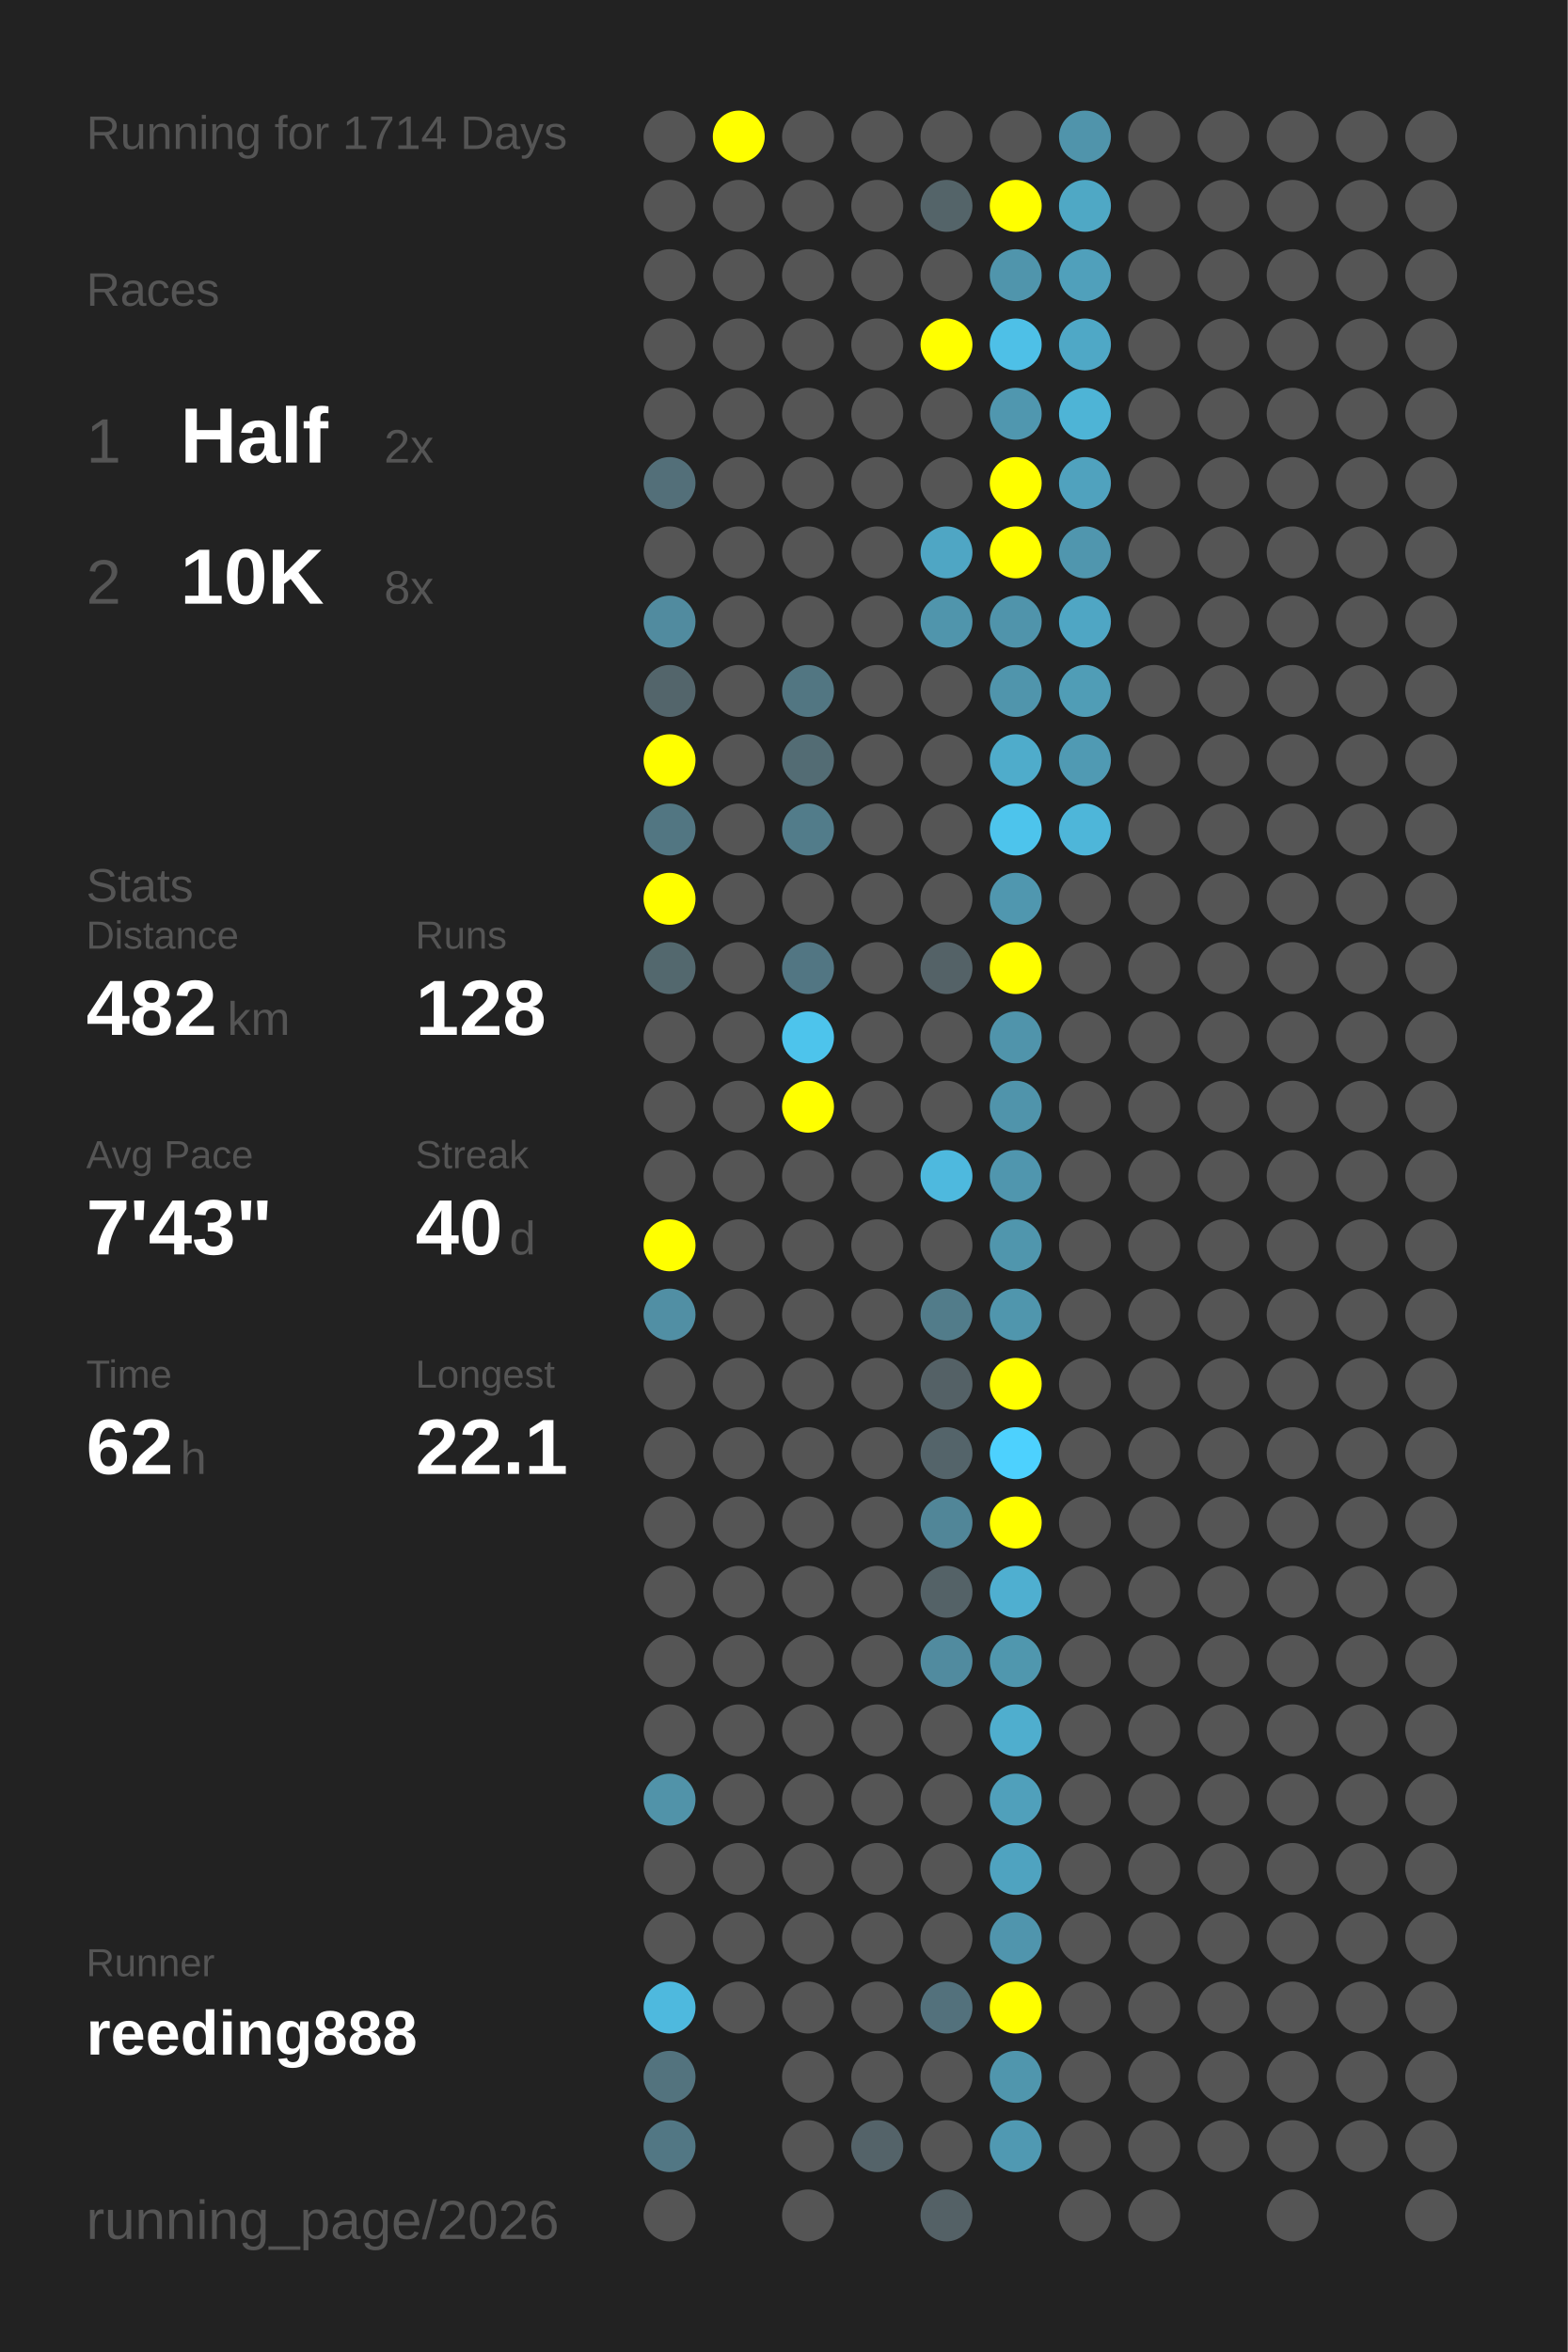
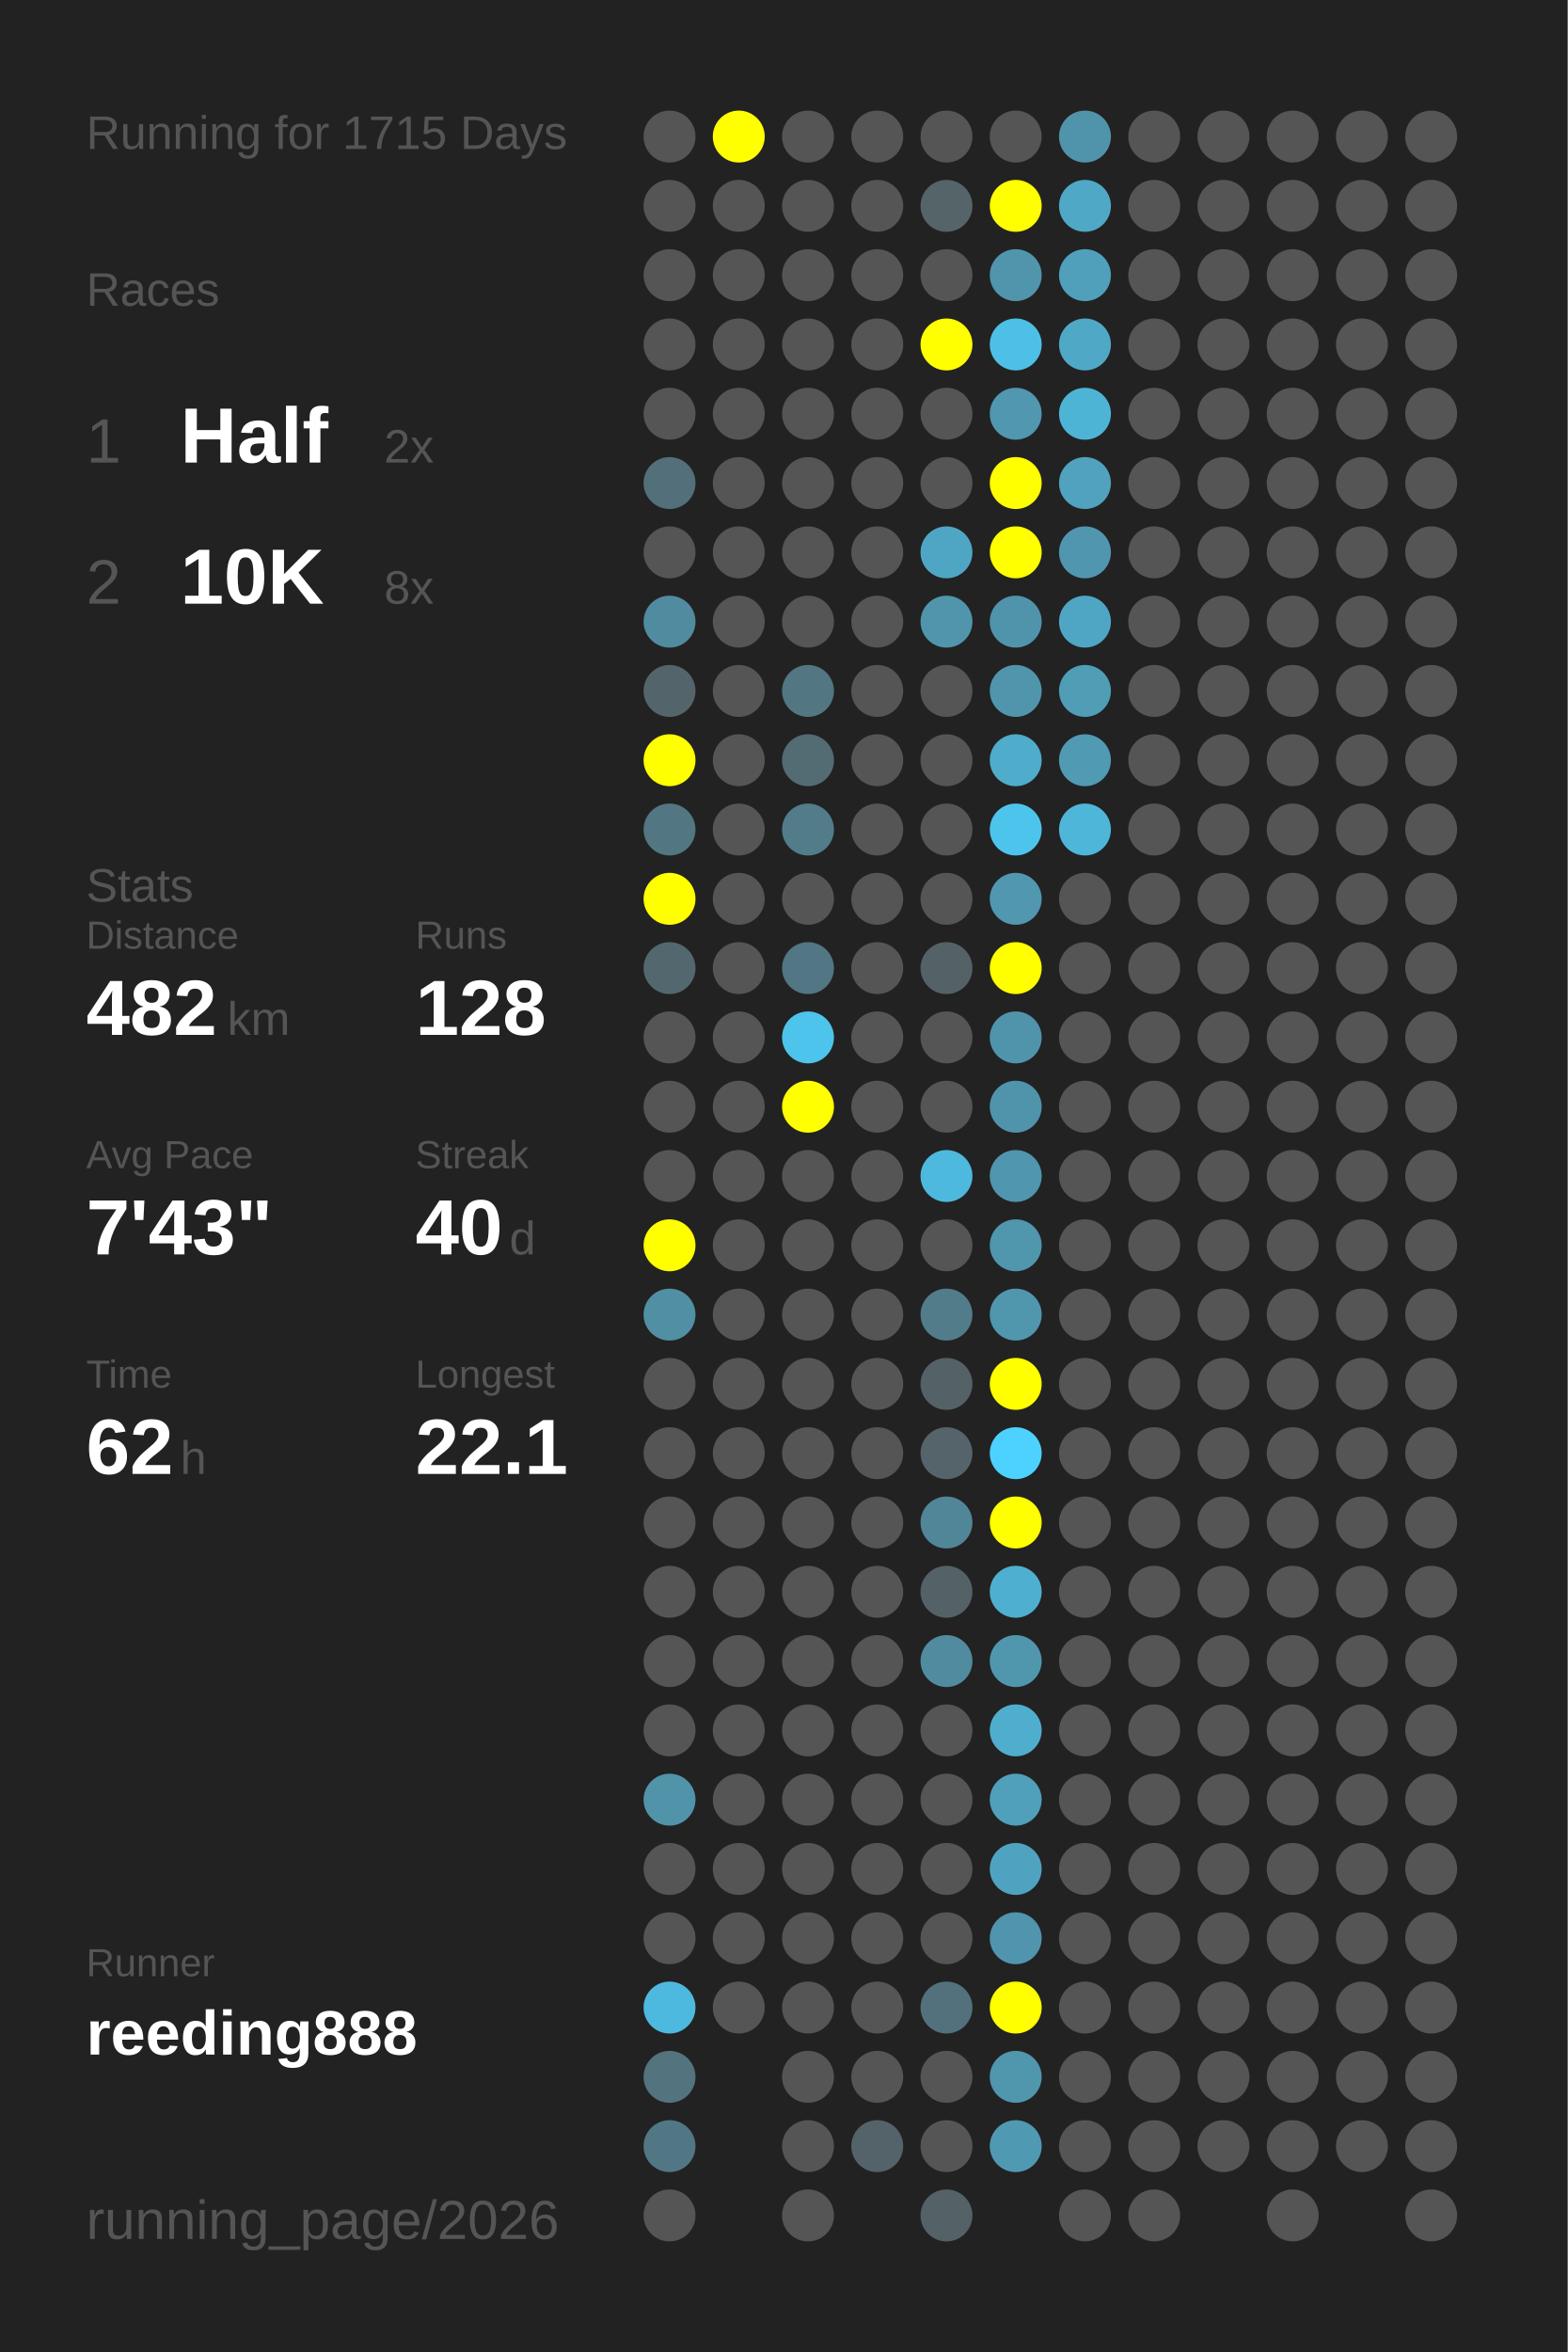
<svg xmlns="http://www.w3.org/2000/svg" baseProfile="full" height="300mm" version="1.1" viewBox="0,0,200,300" width="200mm">
  <defs />
  <rect fill="#222222" height="300" width="200" x="0" y="0" />
-   <text fill="#555555" style="font-size:6px; font-family:Arial;" x="11" y="19">Running for 1714 Days</text>
+   <text fill="#555555" style="font-size:6px; font-family:Arial;" x="11" y="19">Running for 1715 Days</text>
  <text fill="#555555" style="font-size:6px; font-family:Arial;" x="11" y="39">Races</text>
  <text fill="#555555" style="font-size:8px; font-family:Arial;" x="11" y="59">1</text>
  <text fill="#FFFFFF" style="font-size:10px; font-family:Arial; font-weight:bold;" x="23" y="59">Half</text>
  <text fill="#555555" style="font-size:6px; font-family:Arial;" x="49" y="59">2x</text>
  <text fill="#555555" style="font-size:8px; font-family:Arial;" x="11" y="77">2</text>
  <text fill="#FFFFFF" style="font-size:10px; font-family:Arial; font-weight:bold;" x="23" y="77">10K</text>
  <text fill="#555555" style="font-size:6px; font-family:Arial;" x="49" y="77">8x</text>
  <text fill="#555555" style="font-size:6px; font-family:Arial;" x="11" y="115">Stats</text>
  <text fill="#555555" style="font-size:5px; font-family:Arial;" x="11" y="121">Distance</text>
  <text fill="#FFFFFF" style="font-size:10px; font-family:Arial; font-weight:bold;" x="11" y="132">482</text>
  <text fill="#555555" style="font-size:6px; font-family:Arial;" x="29" y="132">km</text>
  <text fill="#555555" style="font-size:5px; font-family:Arial;" x="53" y="121">Runs</text>
  <text fill="#FFFFFF" style="font-size:10px; font-family:Arial; font-weight:bold;" x="53" y="132">128</text>
  <text fill="#555555" style="font-size:5px; font-family:Arial;" x="11" y="149">Avg Pace</text>
  <text fill="#FFFFFF" style="font-size:10px; font-family:Arial; font-weight:bold;" x="11" y="160">7'43"</text>
  <text fill="#555555" style="font-size:5px; font-family:Arial;" x="53" y="149">Streak</text>
  <text fill="#FFFFFF" style="font-size:10px; font-family:Arial; font-weight:bold;" x="53" y="160">40</text>
  <text fill="#555555" style="font-size:6px; font-family:Arial;" x="65" y="160">d</text>
  <text fill="#555555" style="font-size:5px; font-family:Arial;" x="11" y="177">Time</text>
  <text fill="#FFFFFF" style="font-size:10px; font-family:Arial; font-weight:bold;" x="11" y="188">62</text>
  <text fill="#555555" style="font-size:6px; font-family:Arial;" x="23" y="188">h</text>
  <text fill="#555555" style="font-size:5px; font-family:Arial;" x="53" y="177">Longest</text>
  <text fill="#FFFFFF" style="font-size:10px; font-family:Arial; font-weight:bold;" x="53" y="188">22.1</text>
  <text fill="#555555" style="font-size:5px; font-family:Arial;" x="11" y="252.065">Runner</text>
  <text fill="#FFFFFF" style="font-size:8px; font-family:Arial; font-weight:bold;" x="11" y="262.065">reeding888</text>
  <text fill="#555555" style="font-size:7px; font-family:Arial;" x="11" y="285.581">running_page/2026</text>
  <circle cx="85.417" cy="17.419" fill="#555555" r="3.312" />
  <circle cx="85.417" cy="26.258" fill="#555555" r="3.312" />
  <circle cx="85.417" cy="35.097" fill="#555555" r="3.312" />
  <circle cx="85.417" cy="43.935" fill="#555555" r="3.312" />
  <circle cx="85.417" cy="52.774" fill="#555555" r="3.312" />
  <circle cx="85.417" cy="61.613" fill="#536f79" r="3.312" />
  <circle cx="85.417" cy="70.452" fill="#555555" r="3.312" />
  <circle cx="85.417" cy="79.29" fill="#518b9f" r="3.312" />
  <circle cx="85.417" cy="88.129" fill="#53656b" r="3.312" />
  <circle cx="85.417" cy="96.968" fill="#FFFF00" r="3.312" />
  <circle cx="85.417" cy="105.806" fill="#527682" r="3.312" />
  <circle cx="85.417" cy="114.645" fill="#FFFF00" r="3.312" />
  <circle cx="85.417" cy="123.484" fill="#53686e" r="3.312" />
  <circle cx="85.417" cy="132.323" fill="#555555" r="3.312" />
  <circle cx="85.417" cy="141.161" fill="#555555" r="3.312" />
  <circle cx="85.417" cy="150" fill="#555555" r="3.312" />
  <circle cx="85.417" cy="158.839" fill="#FFFF00" r="3.312" />
  <circle cx="85.417" cy="167.677" fill="#518fa4" r="3.312" />
  <circle cx="85.417" cy="176.516" fill="#555555" r="3.312" />
  <circle cx="85.417" cy="185.355" fill="#555555" r="3.312" />
  <circle cx="85.417" cy="194.194" fill="#555555" r="3.312" />
  <circle cx="85.417" cy="203.032" fill="#555555" r="3.312" />
  <circle cx="85.417" cy="211.871" fill="#555555" r="3.312" />
  <circle cx="85.417" cy="220.71" fill="#555555" r="3.312" />
  <circle cx="85.417" cy="229.548" fill="#5193a9" r="3.312" />
  <circle cx="85.417" cy="238.387" fill="#555555" r="3.312" />
  <circle cx="85.417" cy="247.226" fill="#555555" r="3.312" />
  <circle cx="85.417" cy="256.065" fill="#4eb9de" r="3.312" />
  <circle cx="85.417" cy="264.903" fill="#53737e" r="3.312" />
  <circle cx="85.417" cy="273.742" fill="#527784" r="3.312" />
  <circle cx="85.417" cy="282.581" fill="#555555" r="3.312" />
  <circle cx="94.25" cy="17.419" fill="#FFFF00" r="3.312" />
  <circle cx="94.25" cy="26.258" fill="#555555" r="3.312" />
  <circle cx="94.25" cy="35.097" fill="#555555" r="3.312" />
  <circle cx="94.25" cy="43.935" fill="#555555" r="3.312" />
  <circle cx="94.25" cy="52.774" fill="#555555" r="3.312" />
  <circle cx="94.25" cy="61.613" fill="#555555" r="3.312" />
  <circle cx="94.25" cy="70.452" fill="#555555" r="3.312" />
  <circle cx="94.25" cy="79.29" fill="#555555" r="3.312" />
  <circle cx="94.25" cy="88.129" fill="#555555" r="3.312" />
  <circle cx="94.25" cy="96.968" fill="#555555" r="3.312" />
  <circle cx="94.25" cy="105.806" fill="#555555" r="3.312" />
  <circle cx="94.25" cy="114.645" fill="#555555" r="3.312" />
  <circle cx="94.25" cy="123.484" fill="#555555" r="3.312" />
  <circle cx="94.25" cy="132.323" fill="#555555" r="3.312" />
  <circle cx="94.25" cy="141.161" fill="#555555" r="3.312" />
  <circle cx="94.25" cy="150" fill="#555555" r="3.312" />
  <circle cx="94.25" cy="158.839" fill="#555555" r="3.312" />
  <circle cx="94.25" cy="167.677" fill="#555555" r="3.312" />
  <circle cx="94.25" cy="176.516" fill="#555555" r="3.312" />
  <circle cx="94.25" cy="185.355" fill="#555555" r="3.312" />
  <circle cx="94.25" cy="194.194" fill="#555555" r="3.312" />
  <circle cx="94.25" cy="203.032" fill="#555555" r="3.312" />
  <circle cx="94.25" cy="211.871" fill="#555555" r="3.312" />
  <circle cx="94.25" cy="220.71" fill="#555555" r="3.312" />
  <circle cx="94.25" cy="229.548" fill="#555555" r="3.312" />
  <circle cx="94.25" cy="238.387" fill="#555555" r="3.312" />
  <circle cx="94.25" cy="247.226" fill="#555555" r="3.312" />
  <circle cx="94.25" cy="256.065" fill="#555555" r="3.312" />
  <circle cx="103.083" cy="17.419" fill="#555555" r="3.312" />
  <circle cx="103.083" cy="26.258" fill="#555555" r="3.312" />
  <circle cx="103.083" cy="35.097" fill="#555555" r="3.312" />
  <circle cx="103.083" cy="43.935" fill="#555555" r="3.312" />
  <circle cx="103.083" cy="52.774" fill="#555555" r="3.312" />
  <circle cx="103.083" cy="61.613" fill="#555555" r="3.312" />
  <circle cx="103.083" cy="70.452" fill="#555555" r="3.312" />
  <circle cx="103.083" cy="79.29" fill="#555555" r="3.312" />
  <circle cx="103.083" cy="88.129" fill="#527682" r="3.312" />
  <circle cx="103.083" cy="96.968" fill="#536c74" r="3.312" />
  <circle cx="103.083" cy="105.806" fill="#527c8a" r="3.312" />
  <circle cx="103.083" cy="114.645" fill="#555555" r="3.312" />
  <circle cx="103.083" cy="123.484" fill="#527683" r="3.312" />
  <circle cx="103.083" cy="132.323" fill="#4dc4ec" r="3.312" />
  <circle cx="103.083" cy="141.161" fill="#FFFF00" r="3.312" />
  <circle cx="103.083" cy="150" fill="#555555" r="3.312" />
  <circle cx="103.083" cy="158.839" fill="#555555" r="3.312" />
  <circle cx="103.083" cy="167.677" fill="#555555" r="3.312" />
  <circle cx="103.083" cy="176.516" fill="#555555" r="3.312" />
  <circle cx="103.083" cy="185.355" fill="#555555" r="3.312" />
  <circle cx="103.083" cy="194.194" fill="#555555" r="3.312" />
  <circle cx="103.083" cy="203.032" fill="#555555" r="3.312" />
  <circle cx="103.083" cy="211.871" fill="#555555" r="3.312" />
  <circle cx="103.083" cy="220.71" fill="#555555" r="3.312" />
  <circle cx="103.083" cy="229.548" fill="#555555" r="3.312" />
  <circle cx="103.083" cy="238.387" fill="#555555" r="3.312" />
  <circle cx="103.083" cy="247.226" fill="#555555" r="3.312" />
  <circle cx="103.083" cy="256.065" fill="#555555" r="3.312" />
  <circle cx="103.083" cy="264.903" fill="#555555" r="3.312" />
  <circle cx="103.083" cy="273.742" fill="#555555" r="3.312" />
  <circle cx="103.083" cy="282.581" fill="#555555" r="3.312" />
  <circle cx="111.917" cy="17.419" fill="#555555" r="3.312" />
  <circle cx="111.917" cy="26.258" fill="#555555" r="3.312" />
  <circle cx="111.917" cy="35.097" fill="#555555" r="3.312" />
  <circle cx="111.917" cy="43.935" fill="#555555" r="3.312" />
  <circle cx="111.917" cy="52.774" fill="#555555" r="3.312" />
  <circle cx="111.917" cy="61.613" fill="#555555" r="3.312" />
  <circle cx="111.917" cy="70.452" fill="#555555" r="3.312" />
  <circle cx="111.917" cy="79.29" fill="#555555" r="3.312" />
  <circle cx="111.917" cy="88.129" fill="#555555" r="3.312" />
  <circle cx="111.917" cy="96.968" fill="#555555" r="3.312" />
  <circle cx="111.917" cy="105.806" fill="#555555" r="3.312" />
  <circle cx="111.917" cy="114.645" fill="#555555" r="3.312" />
  <circle cx="111.917" cy="123.484" fill="#555555" r="3.312" />
  <circle cx="111.917" cy="132.323" fill="#555555" r="3.312" />
  <circle cx="111.917" cy="141.161" fill="#555555" r="3.312" />
  <circle cx="111.917" cy="150" fill="#555555" r="3.312" />
  <circle cx="111.917" cy="158.839" fill="#555555" r="3.312" />
  <circle cx="111.917" cy="167.677" fill="#555555" r="3.312" />
  <circle cx="111.917" cy="176.516" fill="#555555" r="3.312" />
  <circle cx="111.917" cy="185.355" fill="#555555" r="3.312" />
  <circle cx="111.917" cy="194.194" fill="#555555" r="3.312" />
  <circle cx="111.917" cy="203.032" fill="#555555" r="3.312" />
  <circle cx="111.917" cy="211.871" fill="#555555" r="3.312" />
  <circle cx="111.917" cy="220.71" fill="#555555" r="3.312" />
  <circle cx="111.917" cy="229.548" fill="#555555" r="3.312" />
  <circle cx="111.917" cy="238.387" fill="#555555" r="3.312" />
  <circle cx="111.917" cy="247.226" fill="#555555" r="3.312" />
  <circle cx="111.917" cy="256.065" fill="#555555" r="3.312" />
  <circle cx="111.917" cy="264.903" fill="#555555" r="3.312" />
  <circle cx="111.917" cy="273.742" fill="#546369" r="3.312" />
  <circle cx="120.75" cy="17.419" fill="#555555" r="3.312" />
  <circle cx="120.75" cy="26.258" fill="#546469" r="3.312" />
  <circle cx="120.75" cy="35.097" fill="#555555" r="3.312" />
  <circle cx="120.75" cy="43.935" fill="#FFFF00" r="3.312" />
  <circle cx="120.75" cy="52.774" fill="#555555" r="3.312" />
  <circle cx="120.75" cy="61.613" fill="#555555" r="3.312" />
  <circle cx="120.75" cy="70.452" fill="#4fa6c4" r="3.312" />
  <circle cx="120.75" cy="79.29" fill="#5095ac" r="3.312" />
  <circle cx="120.75" cy="88.129" fill="#555555" r="3.312" />
  <circle cx="120.75" cy="96.968" fill="#555555" r="3.312" />
  <circle cx="120.75" cy="105.806" fill="#555555" r="3.312" />
  <circle cx="120.75" cy="114.645" fill="#555555" r="3.312" />
  <circle cx="120.75" cy="123.484" fill="#546267" r="3.312" />
  <circle cx="120.75" cy="132.323" fill="#555555" r="3.312" />
  <circle cx="120.75" cy="141.161" fill="#555555" r="3.312" />
  <circle cx="120.75" cy="150" fill="#4eb9de" r="3.312" />
  <circle cx="120.75" cy="158.839" fill="#555555" r="3.312" />
  <circle cx="120.75" cy="167.677" fill="#527c8a" r="3.312" />
  <circle cx="120.75" cy="176.516" fill="#546166" r="3.312" />
  <circle cx="120.75" cy="185.355" fill="#54646a" r="3.312" />
  <circle cx="120.75" cy="194.194" fill="#518698" r="3.312" />
  <circle cx="120.75" cy="203.032" fill="#546267" r="3.312" />
  <circle cx="120.75" cy="211.871" fill="#518b9f" r="3.312" />
  <circle cx="120.75" cy="220.71" fill="#555555" r="3.312" />
  <circle cx="120.75" cy="229.548" fill="#555555" r="3.312" />
  <circle cx="120.75" cy="238.387" fill="#555555" r="3.312" />
  <circle cx="120.75" cy="247.226" fill="#555555" r="3.312" />
  <circle cx="120.75" cy="256.065" fill="#53717c" r="3.312" />
  <circle cx="120.75" cy="264.903" fill="#555555" r="3.312" />
  <circle cx="120.75" cy="273.742" fill="#555555" r="3.312" />
  <circle cx="120.75" cy="282.581" fill="#546166" r="3.312" />
  <circle cx="129.583" cy="17.419" fill="#555555" r="3.312" />
  <circle cx="129.583" cy="26.258" fill="#FFFF00" r="3.312" />
  <circle cx="129.583" cy="35.097" fill="#5095ac" r="3.312" />
  <circle cx="129.583" cy="43.935" fill="#4ec0e7" r="3.312" />
  <circle cx="129.583" cy="52.774" fill="#5097af" r="3.312" />
  <circle cx="129.583" cy="61.613" fill="#FFFF00" r="3.312" />
  <circle cx="129.583" cy="70.452" fill="#FFFF00" r="3.312" />
  <circle cx="129.583" cy="79.29" fill="#5094ab" r="3.312" />
  <circle cx="129.583" cy="88.129" fill="#5095ac" r="3.312" />
  <circle cx="129.583" cy="96.968" fill="#4faccb" r="3.312" />
  <circle cx="129.583" cy="105.806" fill="#4dc4ec" r="3.312" />
  <circle cx="129.583" cy="114.645" fill="#5097af" r="3.312" />
  <circle cx="129.583" cy="123.484" fill="#FFFF00" r="3.312" />
  <circle cx="129.583" cy="132.323" fill="#5094ab" r="3.312" />
  <circle cx="129.583" cy="141.161" fill="#5094ab" r="3.312" />
  <circle cx="129.583" cy="150" fill="#5096ae" r="3.312" />
  <circle cx="129.583" cy="158.839" fill="#5096ad" r="3.312" />
  <circle cx="129.583" cy="167.677" fill="#5096ad" r="3.312" />
  <circle cx="129.583" cy="176.516" fill="#FFFF00" r="3.312" />
  <circle cx="129.583" cy="185.355" fill="#4dd1fe" r="3.312" />
  <circle cx="129.583" cy="194.194" fill="#FFFF00" r="3.312" />
  <circle cx="129.583" cy="203.032" fill="#4fafd0" r="3.312" />
  <circle cx="129.583" cy="211.871" fill="#5097ae" r="3.312" />
  <circle cx="129.583" cy="220.71" fill="#4faece" r="3.312" />
  <circle cx="129.583" cy="229.548" fill="#50a0bb" r="3.312" />
  <circle cx="129.583" cy="238.387" fill="#4fa3c0" r="3.312" />
  <circle cx="129.583" cy="247.226" fill="#5095ad" r="3.312" />
  <circle cx="129.583" cy="256.065" fill="#FFFF00" r="3.312" />
  <circle cx="129.583" cy="264.903" fill="#5096ad" r="3.312" />
  <circle cx="129.583" cy="273.742" fill="#5099b2" r="3.312" />
  <circle cx="138.417" cy="17.419" fill="#5094ab" r="3.312" />
  <circle cx="138.417" cy="26.258" fill="#4fa8c5" r="3.312" />
  <circle cx="138.417" cy="35.097" fill="#50a0bb" r="3.312" />
  <circle cx="138.417" cy="43.935" fill="#4fa8c6" r="3.312" />
  <circle cx="138.417" cy="52.774" fill="#4eb4d6" r="3.312" />
  <circle cx="138.417" cy="61.613" fill="#50a2be" r="3.312" />
  <circle cx="138.417" cy="70.452" fill="#5096ae" r="3.312" />
  <circle cx="138.417" cy="79.29" fill="#4fa6c4" r="3.312" />
  <circle cx="138.417" cy="88.129" fill="#509db6" r="3.312" />
  <circle cx="138.417" cy="96.968" fill="#509ab3" r="3.312" />
  <circle cx="138.417" cy="105.806" fill="#4eb6d9" r="3.312" />
  <circle cx="138.417" cy="114.645" fill="#555555" r="3.312" />
  <circle cx="138.417" cy="123.484" fill="#555555" r="3.312" />
  <circle cx="138.417" cy="132.323" fill="#555555" r="3.312" />
  <circle cx="138.417" cy="141.161" fill="#555555" r="3.312" />
  <circle cx="138.417" cy="150" fill="#555555" r="3.312" />
  <circle cx="138.417" cy="158.839" fill="#555555" r="3.312" />
  <circle cx="138.417" cy="167.677" fill="#555555" r="3.312" />
  <circle cx="138.417" cy="176.516" fill="#555555" r="3.312" />
  <circle cx="138.417" cy="185.355" fill="#555555" r="3.312" />
  <circle cx="138.417" cy="194.194" fill="#555555" r="3.312" />
  <circle cx="138.417" cy="203.032" fill="#555555" r="3.312" />
  <circle cx="138.417" cy="211.871" fill="#555555" r="3.312" />
  <circle cx="138.417" cy="220.71" fill="#555555" r="3.312" />
  <circle cx="138.417" cy="229.548" fill="#555555" r="3.312" />
  <circle cx="138.417" cy="238.387" fill="#555555" r="3.312" />
  <circle cx="138.417" cy="247.226" fill="#555555" r="3.312" />
  <circle cx="138.417" cy="256.065" fill="#555555" r="3.312" />
  <circle cx="138.417" cy="264.903" fill="#555555" r="3.312" />
  <circle cx="138.417" cy="273.742" fill="#555555" r="3.312" />
  <circle cx="138.417" cy="282.581" fill="#555555" r="3.312" />
  <circle cx="147.25" cy="17.419" fill="#555555" r="3.312" />
  <circle cx="147.25" cy="26.258" fill="#555555" r="3.312" />
  <circle cx="147.25" cy="35.097" fill="#555555" r="3.312" />
  <circle cx="147.25" cy="43.935" fill="#555555" r="3.312" />
  <circle cx="147.25" cy="52.774" fill="#555555" r="3.312" />
  <circle cx="147.25" cy="61.613" fill="#555555" r="3.312" />
  <circle cx="147.25" cy="70.452" fill="#555555" r="3.312" />
  <circle cx="147.25" cy="79.29" fill="#555555" r="3.312" />
  <circle cx="147.25" cy="88.129" fill="#555555" r="3.312" />
  <circle cx="147.25" cy="96.968" fill="#555555" r="3.312" />
  <circle cx="147.25" cy="105.806" fill="#555555" r="3.312" />
  <circle cx="147.25" cy="114.645" fill="#555555" r="3.312" />
  <circle cx="147.25" cy="123.484" fill="#555555" r="3.312" />
  <circle cx="147.25" cy="132.323" fill="#555555" r="3.312" />
  <circle cx="147.25" cy="141.161" fill="#555555" r="3.312" />
  <circle cx="147.25" cy="150" fill="#555555" r="3.312" />
  <circle cx="147.25" cy="158.839" fill="#555555" r="3.312" />
  <circle cx="147.25" cy="167.677" fill="#555555" r="3.312" />
  <circle cx="147.25" cy="176.516" fill="#555555" r="3.312" />
  <circle cx="147.25" cy="185.355" fill="#555555" r="3.312" />
  <circle cx="147.25" cy="194.194" fill="#555555" r="3.312" />
  <circle cx="147.25" cy="203.032" fill="#555555" r="3.312" />
  <circle cx="147.25" cy="211.871" fill="#555555" r="3.312" />
  <circle cx="147.25" cy="220.71" fill="#555555" r="3.312" />
  <circle cx="147.25" cy="229.548" fill="#555555" r="3.312" />
  <circle cx="147.25" cy="238.387" fill="#555555" r="3.312" />
  <circle cx="147.25" cy="247.226" fill="#555555" r="3.312" />
  <circle cx="147.25" cy="256.065" fill="#555555" r="3.312" />
  <circle cx="147.25" cy="264.903" fill="#555555" r="3.312" />
  <circle cx="147.25" cy="273.742" fill="#555555" r="3.312" />
  <circle cx="147.25" cy="282.581" fill="#555555" r="3.312" />
  <circle cx="156.083" cy="17.419" fill="#555555" r="3.312" />
  <circle cx="156.083" cy="26.258" fill="#555555" r="3.312" />
  <circle cx="156.083" cy="35.097" fill="#555555" r="3.312" />
  <circle cx="156.083" cy="43.935" fill="#555555" r="3.312" />
  <circle cx="156.083" cy="52.774" fill="#555555" r="3.312" />
  <circle cx="156.083" cy="61.613" fill="#555555" r="3.312" />
  <circle cx="156.083" cy="70.452" fill="#555555" r="3.312" />
  <circle cx="156.083" cy="79.29" fill="#555555" r="3.312" />
  <circle cx="156.083" cy="88.129" fill="#555555" r="3.312" />
  <circle cx="156.083" cy="96.968" fill="#555555" r="3.312" />
  <circle cx="156.083" cy="105.806" fill="#555555" r="3.312" />
  <circle cx="156.083" cy="114.645" fill="#555555" r="3.312" />
  <circle cx="156.083" cy="123.484" fill="#555555" r="3.312" />
  <circle cx="156.083" cy="132.323" fill="#555555" r="3.312" />
  <circle cx="156.083" cy="141.161" fill="#555555" r="3.312" />
  <circle cx="156.083" cy="150" fill="#555555" r="3.312" />
  <circle cx="156.083" cy="158.839" fill="#555555" r="3.312" />
  <circle cx="156.083" cy="167.677" fill="#555555" r="3.312" />
  <circle cx="156.083" cy="176.516" fill="#555555" r="3.312" />
  <circle cx="156.083" cy="185.355" fill="#555555" r="3.312" />
  <circle cx="156.083" cy="194.194" fill="#555555" r="3.312" />
  <circle cx="156.083" cy="203.032" fill="#555555" r="3.312" />
  <circle cx="156.083" cy="211.871" fill="#555555" r="3.312" />
  <circle cx="156.083" cy="220.71" fill="#555555" r="3.312" />
  <circle cx="156.083" cy="229.548" fill="#555555" r="3.312" />
  <circle cx="156.083" cy="238.387" fill="#555555" r="3.312" />
  <circle cx="156.083" cy="247.226" fill="#555555" r="3.312" />
  <circle cx="156.083" cy="256.065" fill="#555555" r="3.312" />
  <circle cx="156.083" cy="264.903" fill="#555555" r="3.312" />
  <circle cx="156.083" cy="273.742" fill="#555555" r="3.312" />
  <circle cx="164.917" cy="17.419" fill="#555555" r="3.312" />
  <circle cx="164.917" cy="26.258" fill="#555555" r="3.312" />
  <circle cx="164.917" cy="35.097" fill="#555555" r="3.312" />
  <circle cx="164.917" cy="43.935" fill="#555555" r="3.312" />
  <circle cx="164.917" cy="52.774" fill="#555555" r="3.312" />
  <circle cx="164.917" cy="61.613" fill="#555555" r="3.312" />
  <circle cx="164.917" cy="70.452" fill="#555555" r="3.312" />
  <circle cx="164.917" cy="79.29" fill="#555555" r="3.312" />
  <circle cx="164.917" cy="88.129" fill="#555555" r="3.312" />
  <circle cx="164.917" cy="96.968" fill="#555555" r="3.312" />
  <circle cx="164.917" cy="105.806" fill="#555555" r="3.312" />
  <circle cx="164.917" cy="114.645" fill="#555555" r="3.312" />
  <circle cx="164.917" cy="123.484" fill="#555555" r="3.312" />
  <circle cx="164.917" cy="132.323" fill="#555555" r="3.312" />
  <circle cx="164.917" cy="141.161" fill="#555555" r="3.312" />
  <circle cx="164.917" cy="150" fill="#555555" r="3.312" />
  <circle cx="164.917" cy="158.839" fill="#555555" r="3.312" />
  <circle cx="164.917" cy="167.677" fill="#555555" r="3.312" />
  <circle cx="164.917" cy="176.516" fill="#555555" r="3.312" />
  <circle cx="164.917" cy="185.355" fill="#555555" r="3.312" />
  <circle cx="164.917" cy="194.194" fill="#555555" r="3.312" />
  <circle cx="164.917" cy="203.032" fill="#555555" r="3.312" />
  <circle cx="164.917" cy="211.871" fill="#555555" r="3.312" />
  <circle cx="164.917" cy="220.71" fill="#555555" r="3.312" />
  <circle cx="164.917" cy="229.548" fill="#555555" r="3.312" />
  <circle cx="164.917" cy="238.387" fill="#555555" r="3.312" />
  <circle cx="164.917" cy="247.226" fill="#555555" r="3.312" />
  <circle cx="164.917" cy="256.065" fill="#555555" r="3.312" />
  <circle cx="164.917" cy="264.903" fill="#555555" r="3.312" />
  <circle cx="164.917" cy="273.742" fill="#555555" r="3.312" />
  <circle cx="164.917" cy="282.581" fill="#555555" r="3.312" />
  <circle cx="173.75" cy="17.419" fill="#555555" r="3.312" />
  <circle cx="173.75" cy="26.258" fill="#555555" r="3.312" />
  <circle cx="173.75" cy="35.097" fill="#555555" r="3.312" />
  <circle cx="173.75" cy="43.935" fill="#555555" r="3.312" />
  <circle cx="173.75" cy="52.774" fill="#555555" r="3.312" />
  <circle cx="173.75" cy="61.613" fill="#555555" r="3.312" />
  <circle cx="173.75" cy="70.452" fill="#555555" r="3.312" />
  <circle cx="173.75" cy="79.29" fill="#555555" r="3.312" />
  <circle cx="173.75" cy="88.129" fill="#555555" r="3.312" />
  <circle cx="173.75" cy="96.968" fill="#555555" r="3.312" />
  <circle cx="173.75" cy="105.806" fill="#555555" r="3.312" />
  <circle cx="173.75" cy="114.645" fill="#555555" r="3.312" />
  <circle cx="173.75" cy="123.484" fill="#555555" r="3.312" />
  <circle cx="173.75" cy="132.323" fill="#555555" r="3.312" />
  <circle cx="173.75" cy="141.161" fill="#555555" r="3.312" />
  <circle cx="173.75" cy="150" fill="#555555" r="3.312" />
  <circle cx="173.75" cy="158.839" fill="#555555" r="3.312" />
  <circle cx="173.75" cy="167.677" fill="#555555" r="3.312" />
  <circle cx="173.75" cy="176.516" fill="#555555" r="3.312" />
  <circle cx="173.75" cy="185.355" fill="#555555" r="3.312" />
  <circle cx="173.75" cy="194.194" fill="#555555" r="3.312" />
  <circle cx="173.75" cy="203.032" fill="#555555" r="3.312" />
  <circle cx="173.75" cy="211.871" fill="#555555" r="3.312" />
  <circle cx="173.75" cy="220.71" fill="#555555" r="3.312" />
  <circle cx="173.75" cy="229.548" fill="#555555" r="3.312" />
  <circle cx="173.75" cy="238.387" fill="#555555" r="3.312" />
  <circle cx="173.75" cy="247.226" fill="#555555" r="3.312" />
  <circle cx="173.75" cy="256.065" fill="#555555" r="3.312" />
  <circle cx="173.75" cy="264.903" fill="#555555" r="3.312" />
  <circle cx="173.75" cy="273.742" fill="#555555" r="3.312" />
  <circle cx="182.583" cy="17.419" fill="#555555" r="3.312" />
  <circle cx="182.583" cy="26.258" fill="#555555" r="3.312" />
  <circle cx="182.583" cy="35.097" fill="#555555" r="3.312" />
  <circle cx="182.583" cy="43.935" fill="#555555" r="3.312" />
  <circle cx="182.583" cy="52.774" fill="#555555" r="3.312" />
  <circle cx="182.583" cy="61.613" fill="#555555" r="3.312" />
  <circle cx="182.583" cy="70.452" fill="#555555" r="3.312" />
  <circle cx="182.583" cy="79.29" fill="#555555" r="3.312" />
  <circle cx="182.583" cy="88.129" fill="#555555" r="3.312" />
  <circle cx="182.583" cy="96.968" fill="#555555" r="3.312" />
  <circle cx="182.583" cy="105.806" fill="#555555" r="3.312" />
  <circle cx="182.583" cy="114.645" fill="#555555" r="3.312" />
  <circle cx="182.583" cy="123.484" fill="#555555" r="3.312" />
  <circle cx="182.583" cy="132.323" fill="#555555" r="3.312" />
  <circle cx="182.583" cy="141.161" fill="#555555" r="3.312" />
  <circle cx="182.583" cy="150" fill="#555555" r="3.312" />
  <circle cx="182.583" cy="158.839" fill="#555555" r="3.312" />
  <circle cx="182.583" cy="167.677" fill="#555555" r="3.312" />
  <circle cx="182.583" cy="176.516" fill="#555555" r="3.312" />
  <circle cx="182.583" cy="185.355" fill="#555555" r="3.312" />
  <circle cx="182.583" cy="194.194" fill="#555555" r="3.312" />
  <circle cx="182.583" cy="203.032" fill="#555555" r="3.312" />
  <circle cx="182.583" cy="211.871" fill="#555555" r="3.312" />
  <circle cx="182.583" cy="220.71" fill="#555555" r="3.312" />
  <circle cx="182.583" cy="229.548" fill="#555555" r="3.312" />
  <circle cx="182.583" cy="238.387" fill="#555555" r="3.312" />
  <circle cx="182.583" cy="247.226" fill="#555555" r="3.312" />
  <circle cx="182.583" cy="256.065" fill="#555555" r="3.312" />
  <circle cx="182.583" cy="264.903" fill="#555555" r="3.312" />
  <circle cx="182.583" cy="273.742" fill="#555555" r="3.312" />
  <circle cx="182.583" cy="282.581" fill="#555555" r="3.312" />
</svg>
